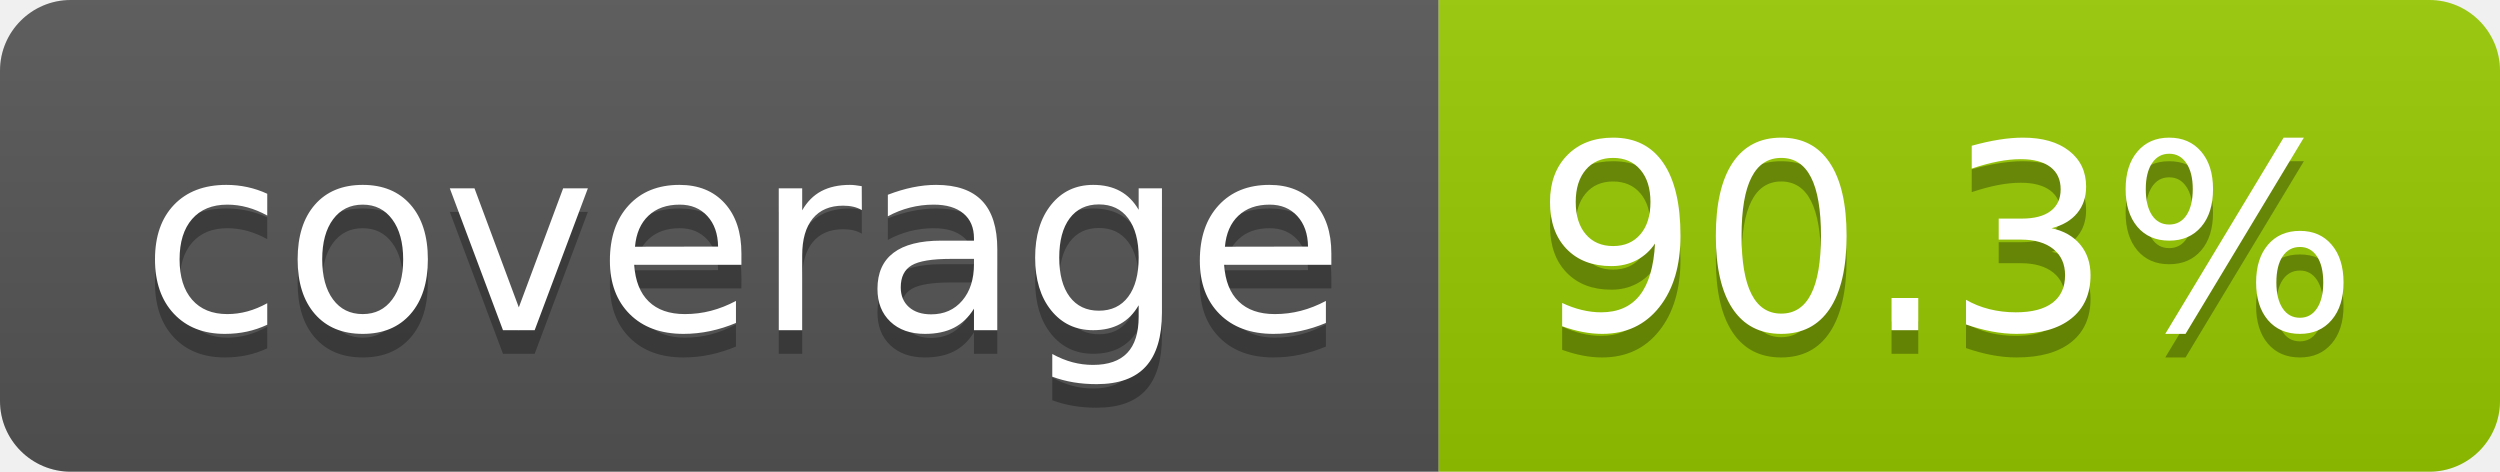
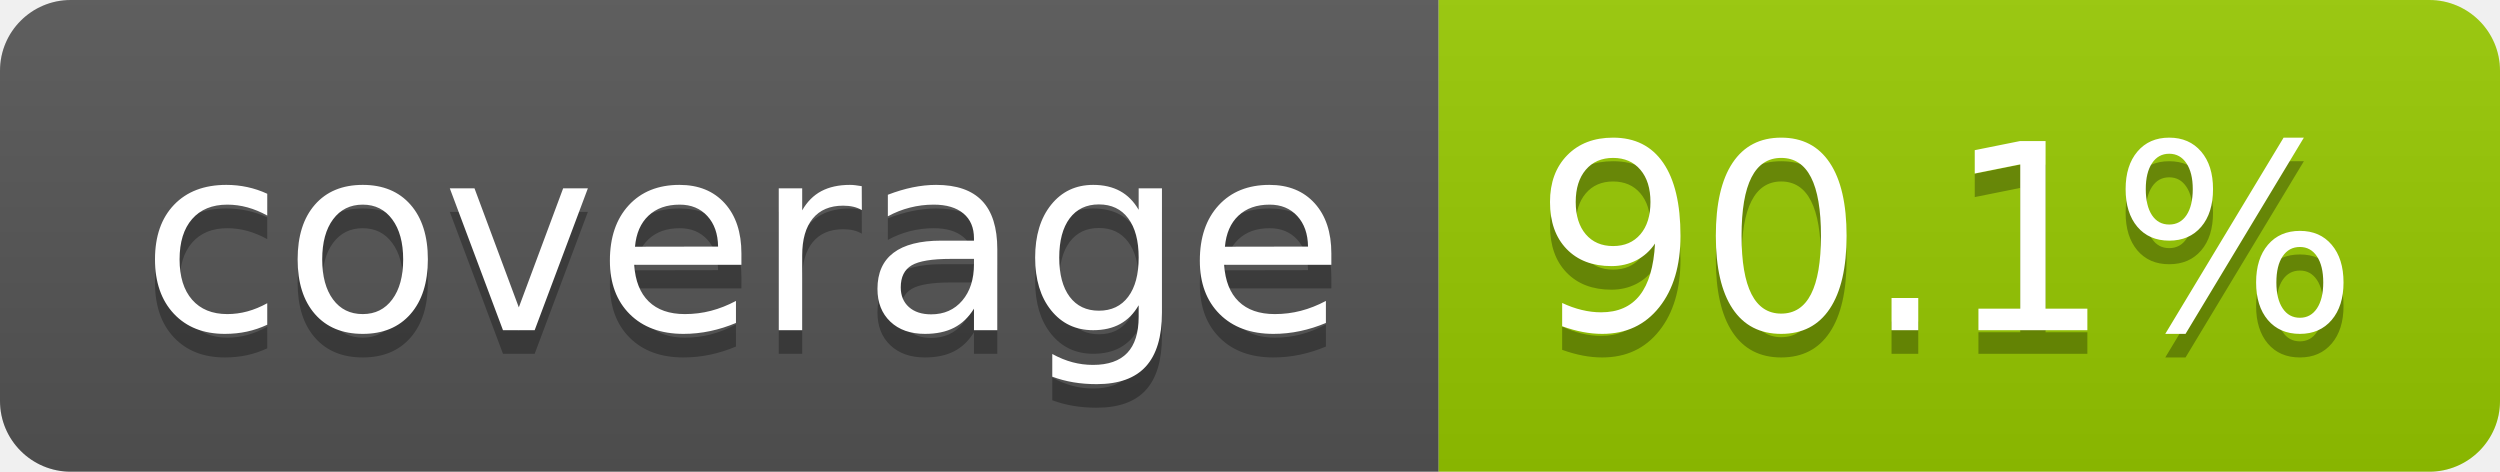
- <svg xmlns="http://www.w3.org/2000/svg" width="106" height="20" role="img" aria-label="coverage: 90.3%">
+ <svg xmlns="http://www.w3.org/2000/svg" width="106" height="20" role="img" aria-label="coverage: 90.1%">
  <linearGradient id="s" x2="0" y2="100%">
    <stop offset="0" stop-color="#bbb" stop-opacity=".1" />
    <stop offset="1" stop-opacity=".1" />
  </linearGradient>
  <clipPath id="r">
    <rect width="106" height="20" rx="3" fill="#fff" />
  </clipPath>
  <g clip-path="url(#r)">
    <rect width="61" height="20" fill="#555" />
    <rect x="61" width="45" height="20" fill="#97ca00" />
    <rect width="106" height="20" fill="url(#s)" />
  </g>
  <g fill="#fff" text-anchor="middle" font-family="Verdana,Geneva,DejaVu Sans,sans-serif" text-rendering="geometricPrecision" font-size="110">
    <text aria-hidden="true" x="315" y="150" fill="#010101" fill-opacity=".3" transform="scale(.1)" textLength="510">coverage</text>
    <text x="315" y="140" transform="scale(.1)" fill="#fff" textLength="510">coverage</text>
-     <text aria-hidden="true" x="825" y="150" fill="#010101" fill-opacity=".3" transform="scale(.1)" textLength="350">90.3%</text>
-     <text x="825" y="140" transform="scale(.1)" fill="#fff" textLength="350">90.3%</text>
+     <text aria-hidden="true" x="825" y="150" fill="#010101" fill-opacity=".3" transform="scale(.1)" textLength="350">90.1%</text>
+     <text x="825" y="140" transform="scale(.1)" fill="#fff" textLength="350">90.1%</text>
  </g>
</svg>
